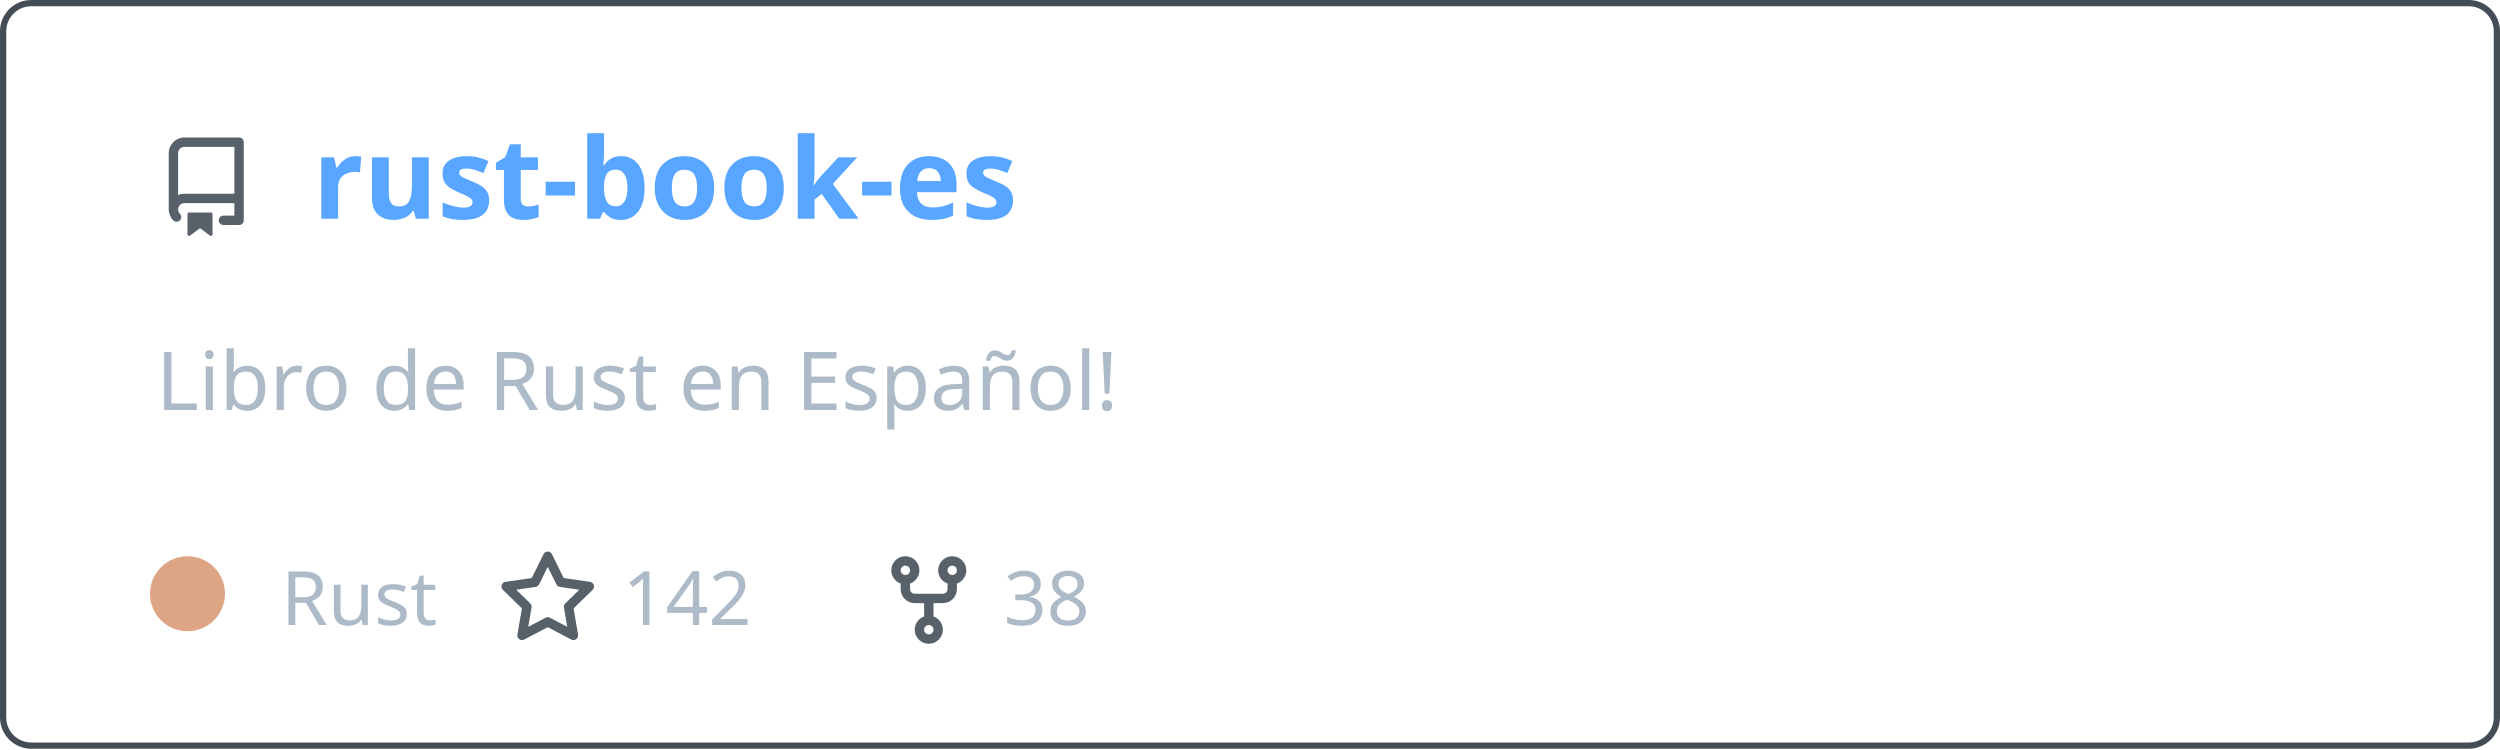
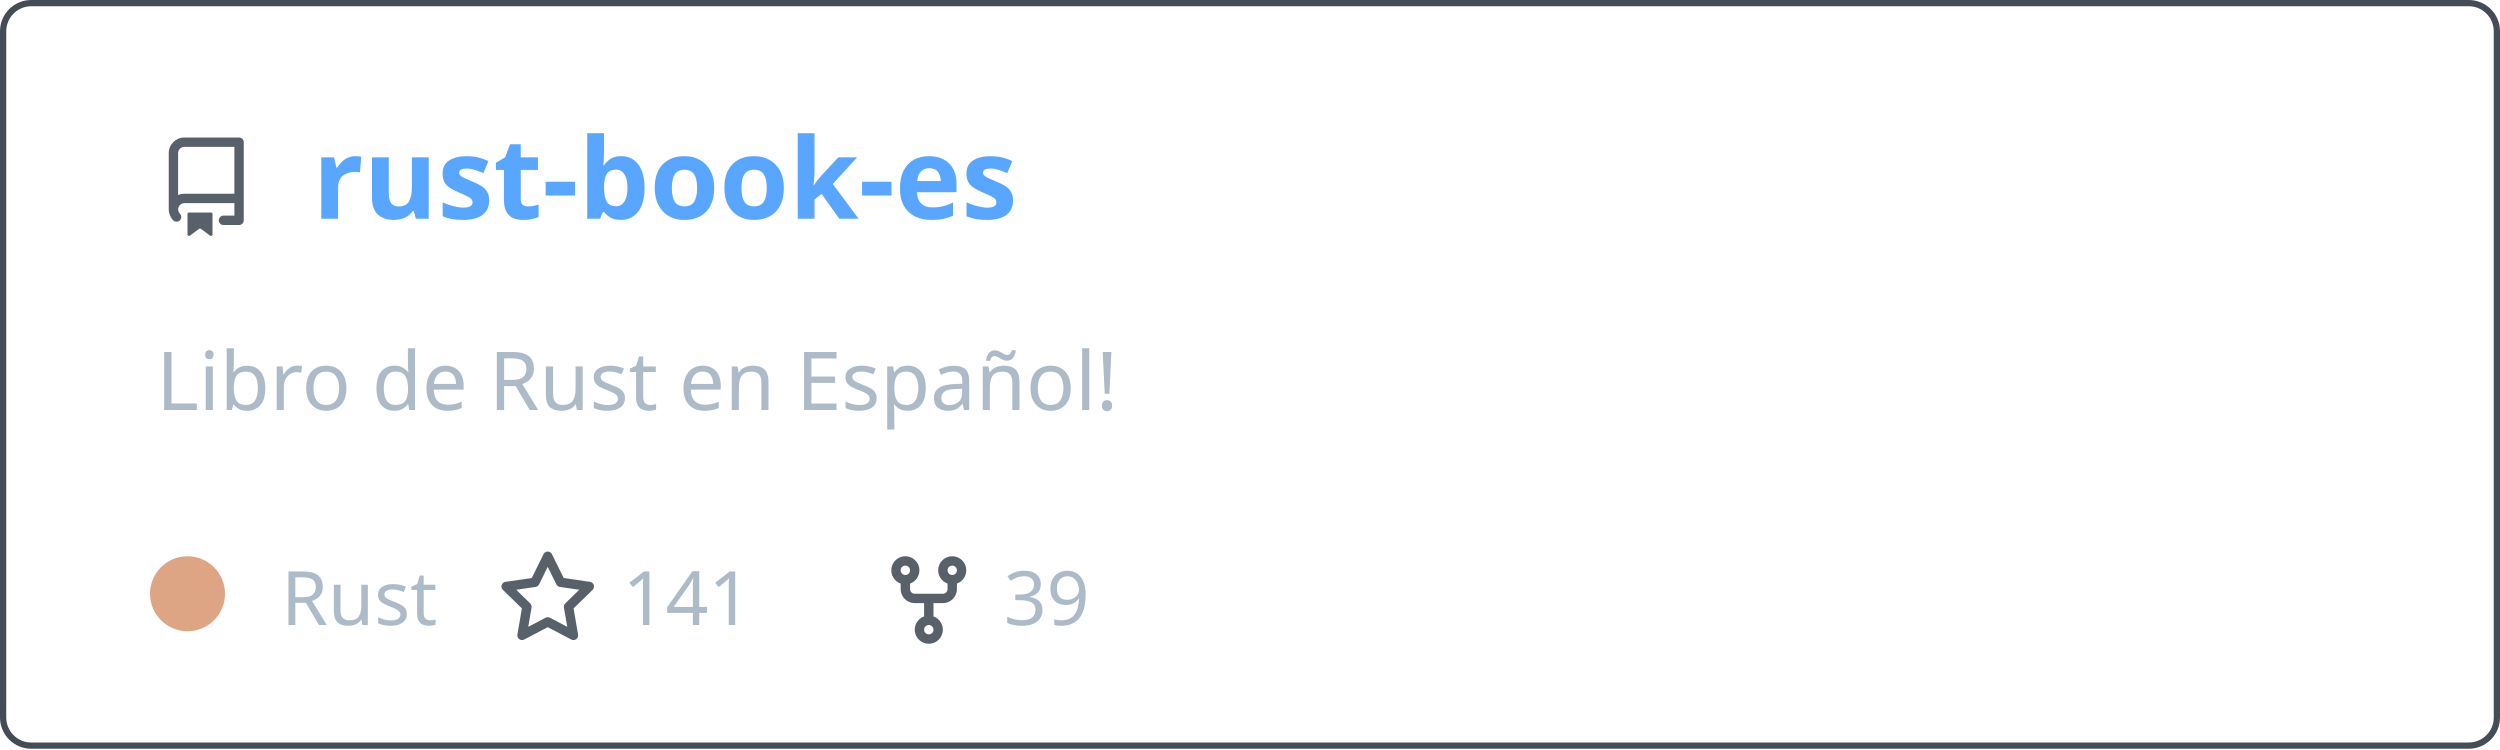
<svg xmlns="http://www.w3.org/2000/svg" width="400" height="120" viewBox="0 0 400 120" fill="none" role="img" aria-labelledby="descId">
  <style>
          .header {
            font: 600 18px 'Segoe UI', Ubuntu, Sans-Serif;
            fill: #58a6ff;
            animation: fadeInAnimation 0.8s ease-in-out forwards;
          }
          @supports(-moz-appearance: auto) {
            /* Selector detects Firefox */
            .header { font-size: 15.5px; }
          }
          
    .description { font: 400 13px 'Segoe UI', Ubuntu, Sans-Serif; fill: #adbac7 }
    .gray { font: 400 12px 'Segoe UI', Ubuntu, Sans-Serif; fill: #adbac7 }
    .icon { fill: #586069 }
    .badge { font: 600 11px 'Segoe UI', Ubuntu, Sans-Serif; }
    .badge rect { opacity: 0.2 }
  

          
      /* Animations */
      @keyframes scaleInAnimation {
        from {
          transform: translate(-5px, 5px) scale(0);
        }
        to {
          transform: translate(-5px, 5px) scale(1);
        }
      }
      @keyframes fadeInAnimation {
        from {
          opacity: 0;
        }
        to {
          opacity: 1;
        }
      }
    
          * { animation-duration: 0s !important; animation-delay: 0s !important; }
        </style>
  <rect data-testid="card-bg" x="0.5" y="0.5" rx="4.5" height="99%" stroke="#444c56" width="399" fill="#00000000" stroke-opacity="1" />
  <g data-testid="card-title" transform="translate(25, 35)">
    <g transform="translate(0, 0)">
      <svg class="icon" x="0" y="-13" viewBox="0 0 16 16" version="1.1" width="16" height="16">
        <path fill-rule="evenodd" d="M2 2.5A2.5 2.5 0 014.5 0h8.75a.75.75 0 01.75.75v12.5a.75.75 0 01-.75.75h-2.5a.75.75 0 110-1.5h1.75v-2h-8a1 1 0 00-.714 1.7.75.75 0 01-1.072 1.05A2.495 2.495 0 012 11.5v-9zm10.5-1V9h-8c-.356 0-.694.074-1 .208V2.5a1 1 0 011-1h8zM5 12.25v3.25a.25.25 0 00.4.2l1.45-1.087a.25.25 0 01.3 0L8.6 15.7a.25.25 0 00.4-.2v-3.25a.25.25 0 00-.25-.25h-3.5a.25.25 0 00-.25.25z" />
      </svg>
    </g>
    <g transform="translate(25, 0)">
      <text x="0" y="0" class="header" data-testid="header">rust-book-es</text>
    </g>
  </g>
  <g data-testid="main-card-body" transform="translate(0, 55)">
    <text class="description" x="25" y="-5">
      <tspan dy="1.2em" x="25">Libro de Rust en Español!</tspan>
    </text>
    <g transform="translate(30, 45)">
      <g transform="translate(0, 0)">
        <g data-testid="primary-lang">
          <circle data-testid="lang-color" cx="0" cy="-5" r="6" fill="#dea584" />
          <text data-testid="lang-name" class="gray" x="15">Rust</text>
        </g>
      </g>
      <g transform="translate(49.6375, 0)">
        <g transform="translate(0, 0)">
          <svg class="icon" y="-12" viewBox="0 0 16 16" version="1.1" width="16" height="16">
            <path fill-rule="evenodd" d="M8 .25a.75.75 0 01.673.418l1.882 3.815 4.21.612a.75.75 0 01.416 1.279l-3.046 2.97.719 4.192a.75.75 0 01-1.088.791L8 12.347l-3.766 1.98a.75.75 0 01-1.088-.79l.72-4.194L.818 6.374a.75.75 0 01.416-1.28l4.21-.611L7.327.668A.75.75 0 018 .25zm0 2.445L6.615 5.5a.75.75 0 01-.564.41l-3.097.45 2.24 2.184a.75.75 0 01.216.664l-.528 3.084 2.769-1.456a.75.75 0 01.698 0l2.77 1.456-.53-3.084a.75.75 0 01.216-.664l2.24-2.183-3.096-.45a.75.75 0 01-.564-.41L8 2.694v.001z" />
          </svg>
        </g>
        <g transform="translate(20, 0)">
-           <text data-testid="stargazers" class="gray">142</text>
+           <text data-testid="stargazers" class="gray">141</text>
        </g>
      </g>
      <g transform="translate(110.6063, 0)">
        <g transform="translate(0, 0)">
          <svg class="icon" y="-12" viewBox="0 0 16 16" version="1.1" width="16" height="16">
            <path fill-rule="evenodd" d="M5 3.25a.75.75 0 11-1.5 0 .75.75 0 011.5 0zm0 2.122a2.25 2.25 0 10-1.5 0v.878A2.25 2.25 0 005.75 8.5h1.5v2.128a2.251 2.251 0 101.5 0V8.5h1.5a2.25 2.25 0 002.25-2.25v-.878a2.25 2.25 0 10-1.5 0v.878a.75.75 0 01-.75.75h-4.5A.75.75 0 015 6.25v-.878zm3.75 7.378a.75.75 0 11-1.5 0 .75.75 0 011.5 0zm3-8.75a.75.75 0 100-1.5.75.75 0 000 1.5z" />
          </svg>
        </g>
        <g transform="translate(20, 0)">
-           <text data-testid="forkcount" class="gray">38</text>
+           <text data-testid="forkcount" class="gray">39</text>
        </g>
      </g>
    </g>
  </g>
</svg>
